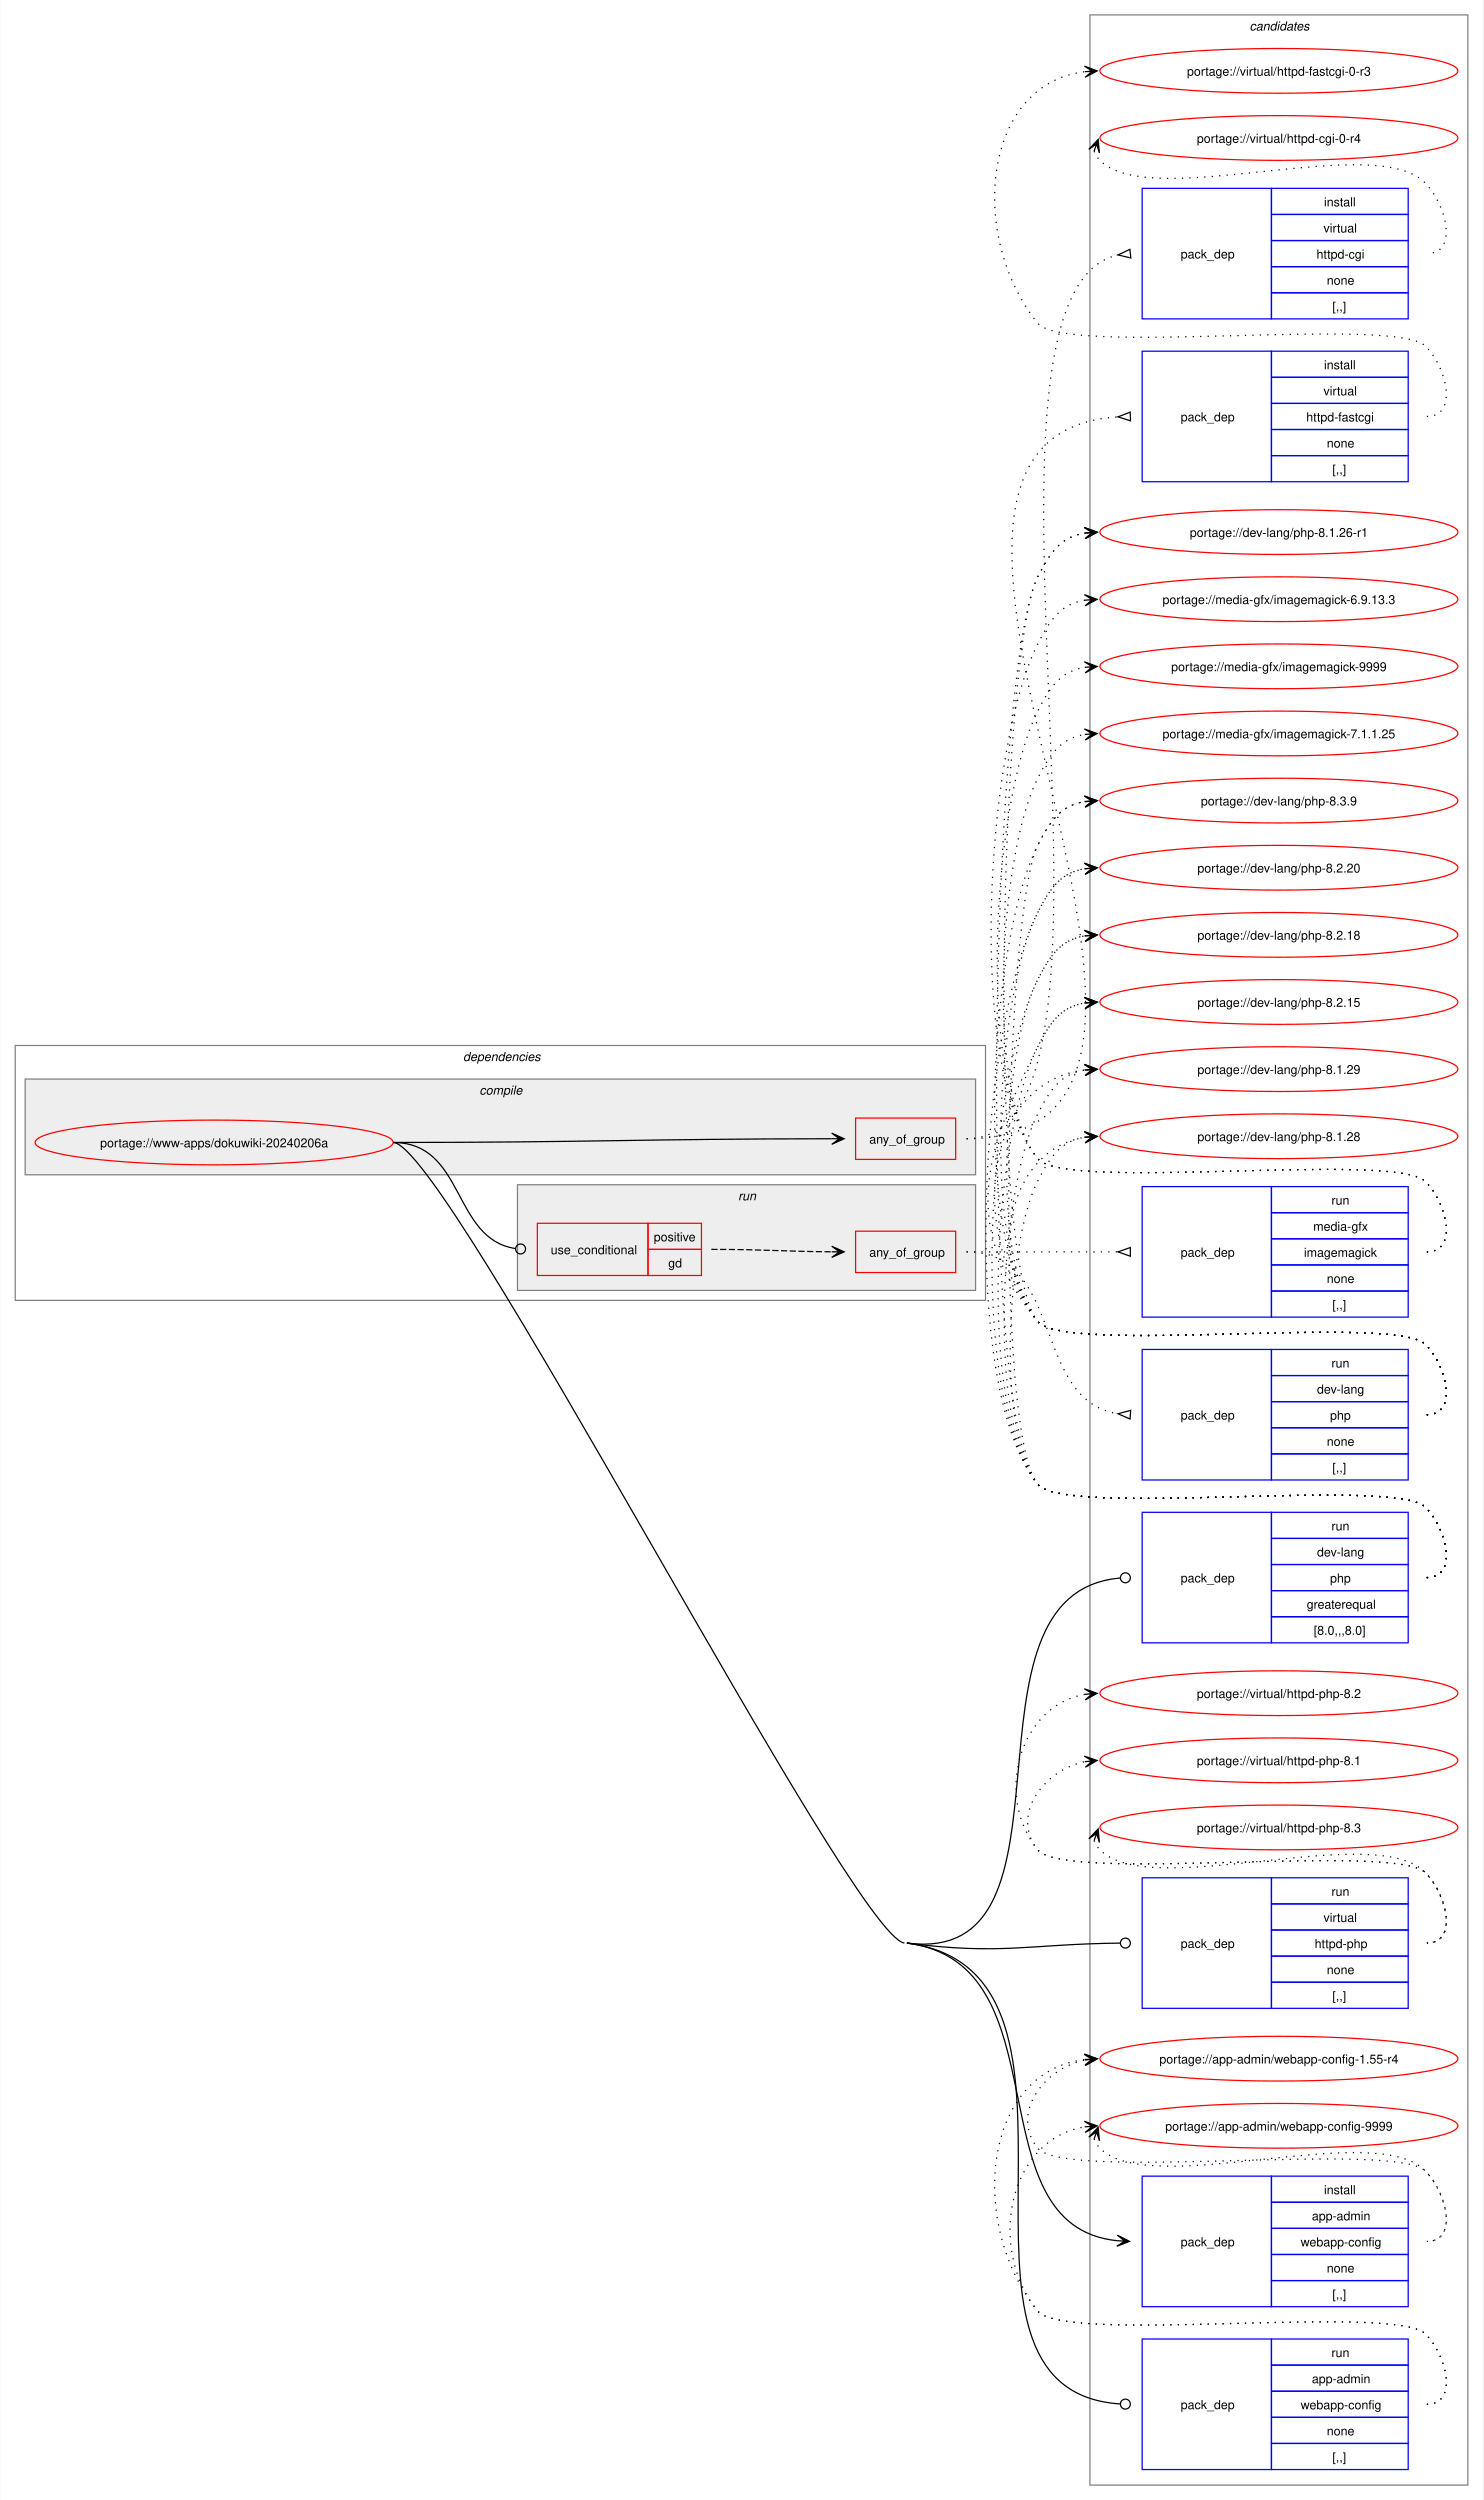
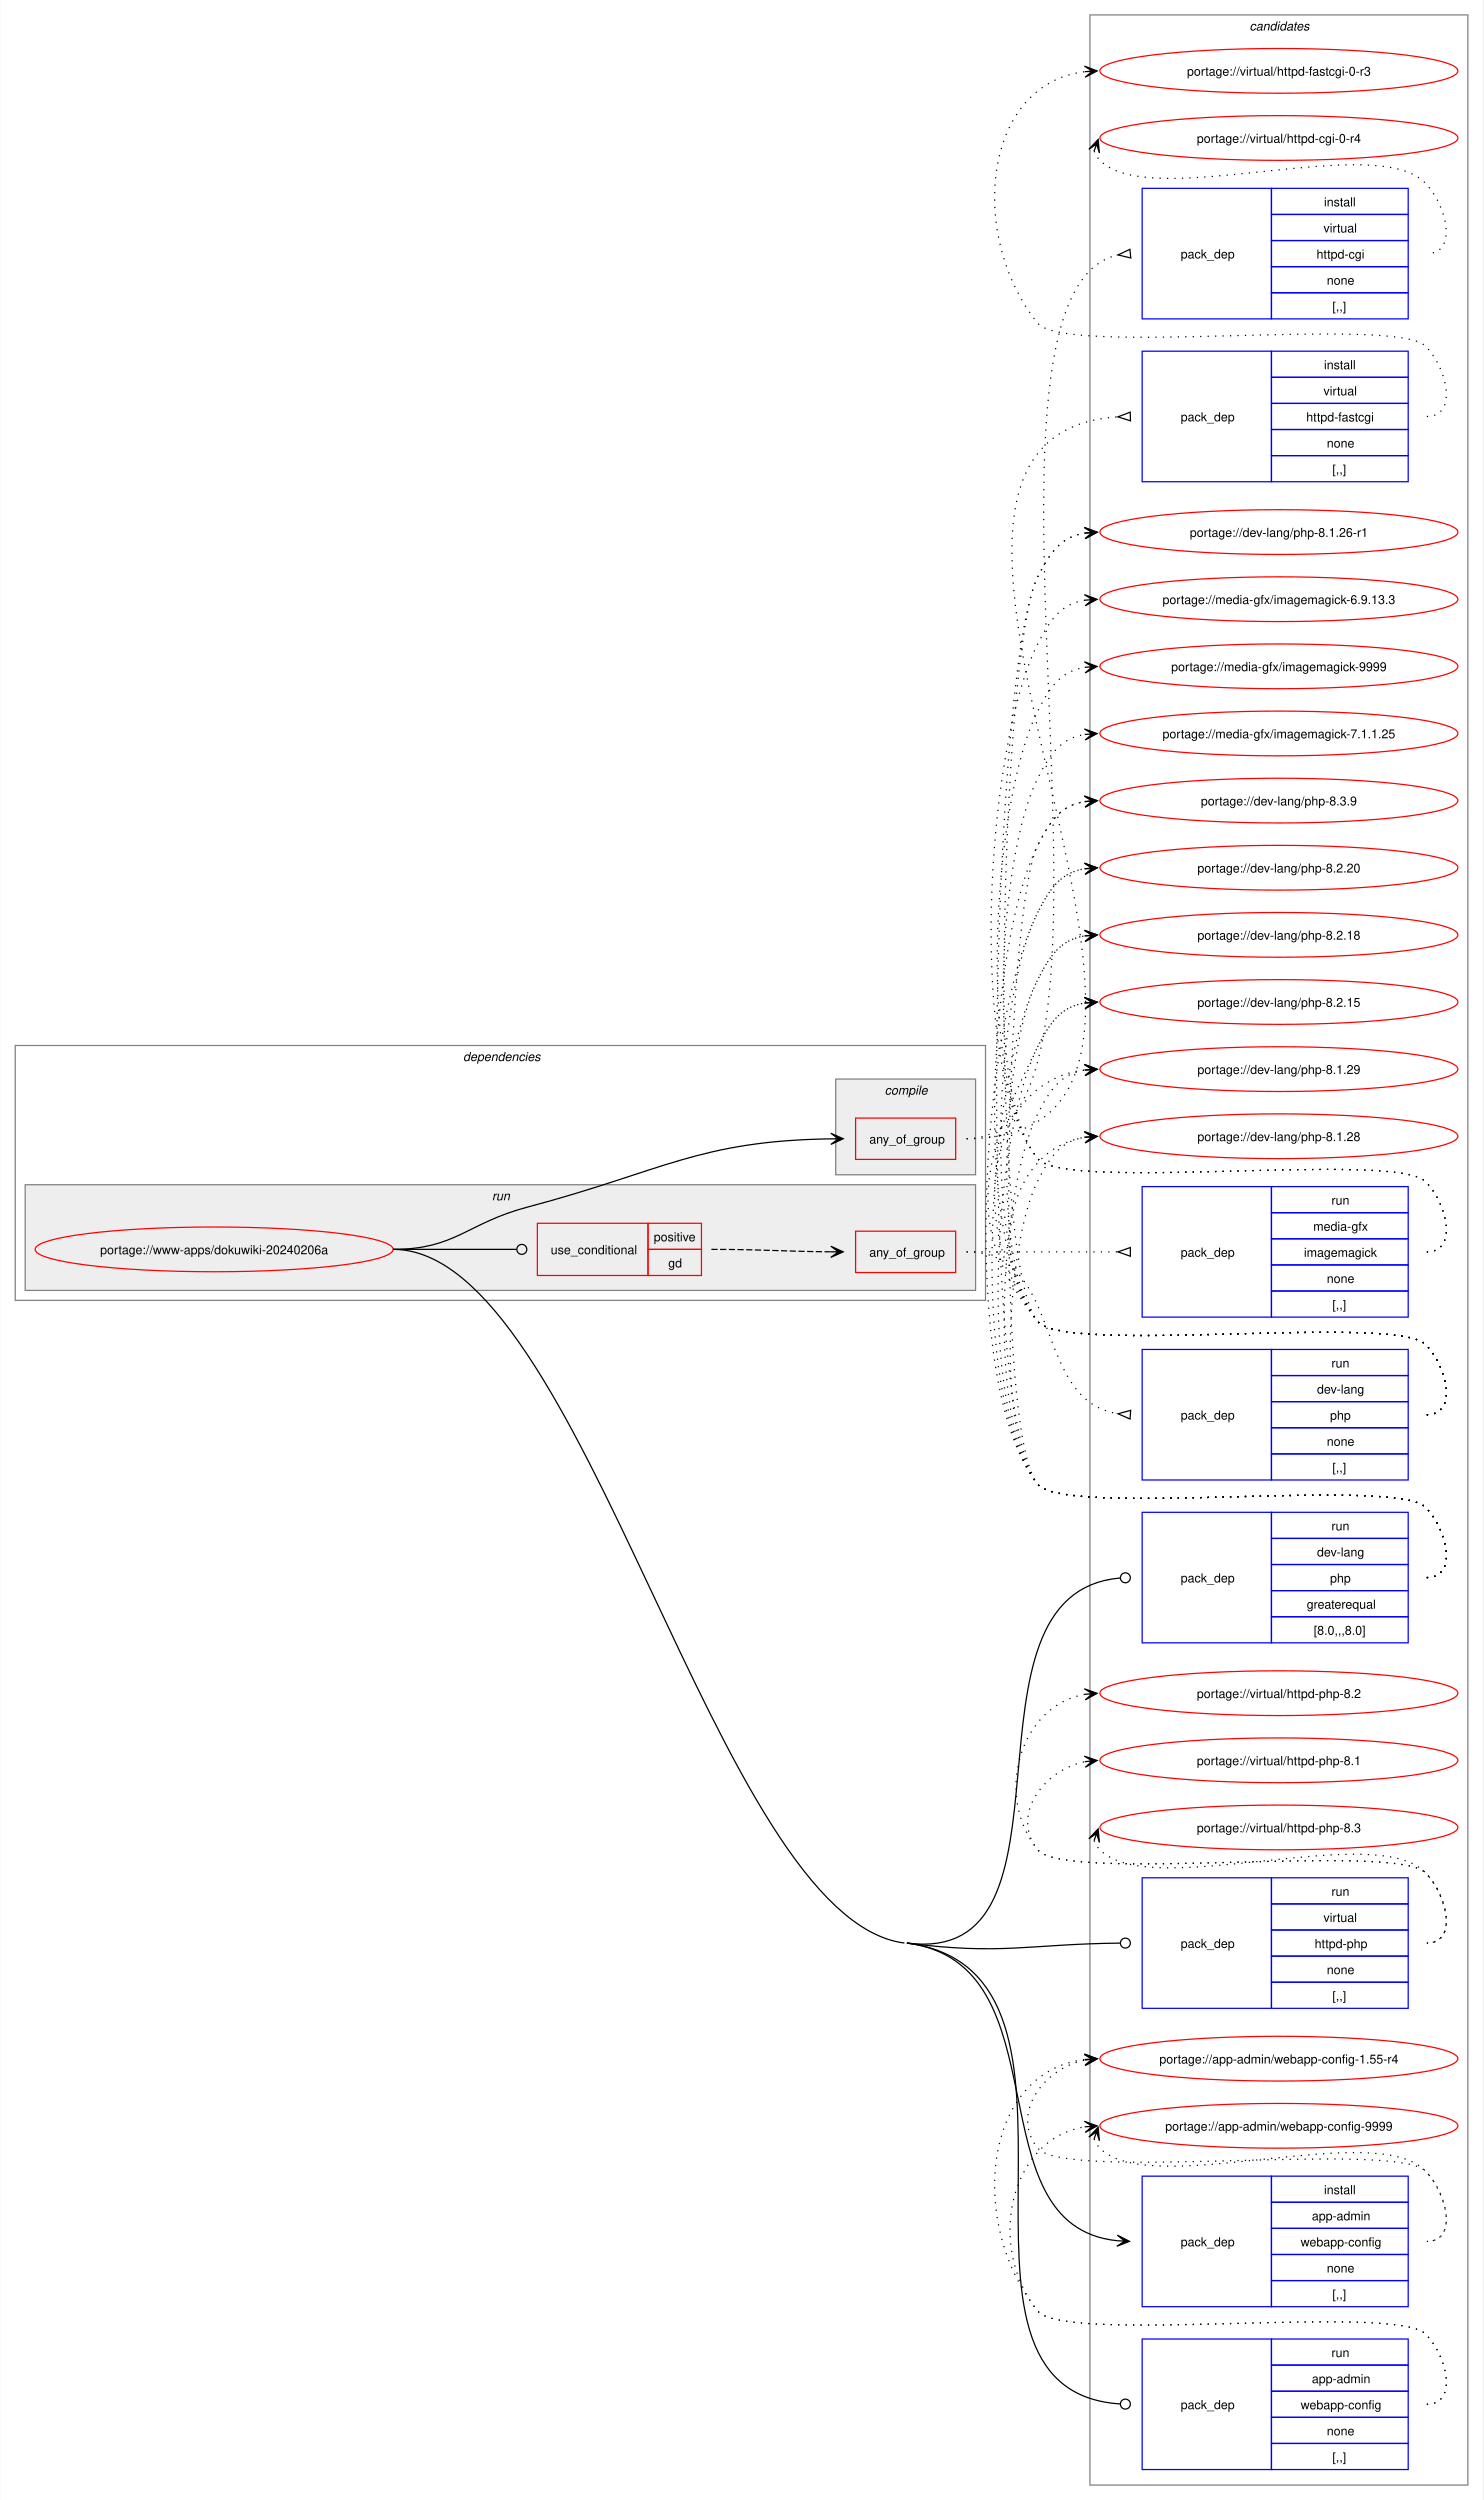
<svg xmlns="http://www.w3.org/2000/svg" xmlns:xlink="http://www.w3.org/1999/xlink" width="1193pt" height="2011pt" viewBox="0.00 0.00 1192.50 2011.00">
  <g id="graph0" class="graph" transform="scale(1 1) rotate(0) translate(4 2007)">
    <polygon fill="white" stroke="none" points="-4,4 -4,-2007 1188.5,-2007 1188.5,4 -4,4" />
    <g id="clust17" class="cluster">
      <polygon fill="none" stroke="gray" points="872.5,-8 872.5,-1995 1176.5,-1995 1176.5,-8 872.5,-8" />
      <text text-anchor="start" x="1000.88" y="-1982.5" font-family="Helvetica,sans-Serif" font-style="italic" font-size="10.00">candidates</text>
    </g>
    <g id="clust2" class="cluster">
      <polygon fill="none" stroke="gray" points="8,-961 8,-1166 788.5,-1166 788.5,-961 8,-961" />
      <text text-anchor="start" x="368.25" y="-1153.5" font-family="Helvetica,sans-Serif" font-style="italic" font-size="10.00">dependencies</text>
    </g>
+     <g id="clust9" class="cluster">
+       <polygon fill="#eeeeee" stroke="gray" points="16,-969 16,-1054 780.5,-1054 780.5,-969 16,-969" />
+       <text text-anchor="start" x="391.5" y="-1041.5" font-family="Helvetica,sans-Serif" font-style="italic" font-size="10.00">run</text>
+     </g>
    <g id="clust3" class="cluster">
-       <polygon fill="#eeeeee" stroke="gray" points="16,-1062 16,-1139 780.5,-1139 780.5,-1062 16,-1062" />
-       <text text-anchor="start" x="381.38" y="-1126.5" font-family="Helvetica,sans-Serif" font-style="italic" font-size="10.00">compile</text>
-     </g>
-     <g id="clust9" class="cluster">
-       <polygon fill="#eeeeee" stroke="gray" points="412,-969 412,-1054 780.5,-1054 780.5,-969 412,-969" />
-       <text text-anchor="start" x="589.5" y="-1041.5" font-family="Helvetica,sans-Serif" font-style="italic" font-size="10.00">run</text>
+       <polygon fill="#eeeeee" stroke="gray" points="668,-1062 668,-1139 780.5,-1139 780.5,-1062 668,-1062" />
+       <text text-anchor="start" x="707.38" y="-1126.5" font-family="Helvetica,sans-Serif" font-style="italic" font-size="10.00">compile</text>
    </g>
    <g id="node1" class="node">
      <g id="a_node1">
        <a xlink:href="../www-apps/dokuwiki-20240206a.svg" xlink:title="portage://www-apps/dokuwiki-20240206a">
-           <ellipse fill="none" stroke="red" cx="168" cy="-1088" rx="144" ry="18" />
-           <text text-anchor="middle" x="168" y="-1084.12" font-family="Helvetica,sans-Serif" font-size="10.00">portage://www-apps/dokuwiki-20240206a</text>
+           <ellipse fill="none" stroke="red" cx="168" cy="-1002" rx="144" ry="18" />
+           <text text-anchor="middle" x="168" y="-998.12" font-family="Helvetica,sans-Serif" font-size="10.00">portage://www-apps/dokuwiki-20240206a</text>
        </a>
      </g>
    </g>
    <g id="node2" class="node">
      <polygon fill="none" stroke="red" points="684,-1074.38 684,-1107.62 764.5,-1107.62 764.5,-1074.38 684,-1074.38" />
      <text text-anchor="start" x="695" y="-1087.12" font-family="Helvetica,sans-Serif" font-size="10.00">any_of_group</text>
    </g>
    <g id="edge3" class="edge">
-       <path fill="none" stroke="black" d="M312,-1088C469.99,-1088 512.25,-1090.86 664.82,-1091" />
-       <polygon fill="black" stroke="black" points="674.78,-1091 664.78,-1095.5 671,-1091 664.78,-1091 664.78,-1091 664.78,-1091 671,-1091 664.78,-1086.5 674.78,-1091" />
+       <path fill="none" stroke="black" d="M312,-1002C362.32,-1002 371.35,-1023.13 420,-1036 528.57,-1064.72 557.37,-1089.36 664.3,-1090.92" />
+       <polygon fill="black" stroke="black" points="674.03,-1090.99 664,-1095.42 670.25,-1090.96 664.03,-1090.92 664.03,-1090.92 664.03,-1090.92 670.25,-1090.96 664.06,-1086.42 674.03,-1090.99" />
    </g>
    <g id="node5" class="node">
      <polygon fill="none" stroke="blue" points="914.5,-151.5 914.5,-256.5 1018.5,-256.5 1018.5,-151.5 914.5,-151.5" />
      <text text-anchor="start" x="945.5" y="-200.12" font-family="Helvetica,sans-Serif" font-size="10.00">pack_dep</text>
      <polygon fill="none" stroke="blue" points="1018.5,-235.5 1018.5,-256.5 1128.5,-256.5 1128.5,-235.5 1018.5,-235.5" />
      <text text-anchor="start" x="1060.75" y="-242" font-family="Helvetica,sans-Serif" font-size="10.00">install</text>
      <polygon fill="none" stroke="blue" points="1018.5,-214.5 1018.5,-235.5 1128.5,-235.5 1128.5,-214.5 1018.5,-214.5" />
      <text text-anchor="start" x="1051" y="-221" font-family="Helvetica,sans-Serif" font-size="10.00">app-admin</text>
      <polygon fill="none" stroke="blue" points="1018.5,-193.5 1018.5,-214.5 1128.5,-214.5 1128.5,-193.5 1018.5,-193.5" />
      <text text-anchor="start" x="1042" y="-200" font-family="Helvetica,sans-Serif" font-size="10.00">webapp-config</text>
      <polygon fill="none" stroke="blue" points="1018.5,-172.5 1018.5,-193.5 1128.5,-193.5 1128.5,-172.5 1018.5,-172.5" />
      <text text-anchor="start" x="1063" y="-179" font-family="Helvetica,sans-Serif" font-size="10.00">none</text>
      <polygon fill="none" stroke="blue" points="1018.5,-151.5 1018.5,-172.5 1128.5,-172.5 1128.5,-151.5 1018.5,-151.5" />
      <text text-anchor="start" x="1067.5" y="-158" font-family="Helvetica,sans-Serif" font-size="10.00">[,,]</text>
    </g>
    <g id="edge4" class="edge">
      <path fill="none" stroke="black" d="M725.25,-444C853.67,-427.34 776.92,-216.88 894.33,-204.56" />
      <polygon fill="black" stroke="black" points="904.28,-204.06 894.52,-209.06 900.51,-204.25 894.3,-204.56 894.3,-204.56 894.3,-204.56 900.51,-204.25 894.07,-200.07 904.28,-204.06" />
    </g>
    <g id="node6" class="node">
      <polygon fill="none" stroke="red" points="428,-981 428,-1023 517,-1023 517,-981 428,-981" />
      <text text-anchor="start" x="438.75" y="-998.12" font-family="Helvetica,sans-Serif" font-size="10.00">use_conditional</text>
      <polygon fill="none" stroke="red" points="517,-1002 517,-1023 560,-1023 560,-1002 517,-1002" />
      <text text-anchor="start" x="521.62" y="-1008.5" font-family="Helvetica,sans-Serif" font-size="10.00">positive</text>
      <polygon fill="none" stroke="red" points="517,-981 517,-1002 560,-1002 560,-981 517,-981" />
      <text text-anchor="start" x="533.25" y="-987.5" font-family="Helvetica,sans-Serif" font-size="10.00">gd</text>
    </g>
    <g id="edge8" class="edge">
-       <path fill="none" stroke="black" d="M312,-1088C369.91,-1088 359.32,-1010.51 410.27,-1002.64" />
-       <ellipse fill="none" stroke="black" cx="414.51" cy="-1002.33" rx="4" ry="4" />
+       <path fill="none" stroke="black" d="M312,-1002C356.91,-1002 370.3,-1002 411.15,-1002" />
+       <ellipse fill="none" stroke="black" cx="415.5" cy="-1002" rx="4" ry="4" />
    </g>
    <g id="node10" class="node">
      <polygon fill="none" stroke="blue" points="914.5,-20.5 914.5,-125.5 1018.5,-125.5 1018.5,-20.5 914.5,-20.5" />
      <text text-anchor="start" x="945.5" y="-69.12" font-family="Helvetica,sans-Serif" font-size="10.00">pack_dep</text>
      <polygon fill="none" stroke="blue" points="1018.5,-104.5 1018.5,-125.5 1128.5,-125.5 1128.5,-104.5 1018.5,-104.5" />
      <text text-anchor="start" x="1066.75" y="-111" font-family="Helvetica,sans-Serif" font-size="10.00">run</text>
      <polygon fill="none" stroke="blue" points="1018.5,-83.5 1018.5,-104.5 1128.5,-104.5 1128.5,-83.5 1018.5,-83.5" />
      <text text-anchor="start" x="1051" y="-90" font-family="Helvetica,sans-Serif" font-size="10.00">app-admin</text>
      <polygon fill="none" stroke="blue" points="1018.5,-62.5 1018.5,-83.5 1128.5,-83.5 1128.5,-62.5 1018.5,-62.5" />
      <text text-anchor="start" x="1042" y="-69" font-family="Helvetica,sans-Serif" font-size="10.00">webapp-config</text>
      <polygon fill="none" stroke="blue" points="1018.5,-41.5 1018.5,-62.5 1128.5,-62.5 1128.5,-41.5 1018.5,-41.5" />
      <text text-anchor="start" x="1063" y="-48" font-family="Helvetica,sans-Serif" font-size="10.00">none</text>
      <polygon fill="none" stroke="blue" points="1018.5,-20.5 1018.5,-41.5 1128.5,-41.5 1128.5,-20.5 1018.5,-20.5" />
      <text text-anchor="start" x="1067.5" y="-27" font-family="Helvetica,sans-Serif" font-size="10.00">[,,]</text>
    </g>
    <g id="edge9" class="edge">
      <path fill="none" stroke="black" d="M725.25,-444C904.03,-420.8 728.22,-84.45 896.67,-73.28" />
      <ellipse fill="none" stroke="black" cx="901" cy="-73.14" rx="4" ry="4" />
-       <path fill="none" stroke="black" d="M312,-1088C354.45,-1088 681.15,-449.46 723.25,-444" />
+       <path fill="none" stroke="black" d="M312,-1002C466.04,-1002 570.49,-463.82 723.25,-444" />
    </g>
    <g id="node11" class="node">
      <polygon fill="none" stroke="blue" points="914.5,-685.5 914.5,-790.5 1018.5,-790.5 1018.5,-685.5 914.5,-685.5" />
      <text text-anchor="start" x="945.5" y="-734.12" font-family="Helvetica,sans-Serif" font-size="10.00">pack_dep</text>
      <polygon fill="none" stroke="blue" points="1018.5,-769.5 1018.5,-790.5 1128.5,-790.5 1128.5,-769.5 1018.5,-769.5" />
      <text text-anchor="start" x="1066.75" y="-776" font-family="Helvetica,sans-Serif" font-size="10.00">run</text>
      <polygon fill="none" stroke="blue" points="1018.5,-748.5 1018.5,-769.5 1128.5,-769.5 1128.5,-748.5 1018.5,-748.5" />
      <text text-anchor="start" x="1055.12" y="-755" font-family="Helvetica,sans-Serif" font-size="10.00">dev-lang</text>
      <polygon fill="none" stroke="blue" points="1018.5,-727.5 1018.5,-748.5 1128.5,-748.5 1128.5,-727.5 1018.5,-727.5" />
      <text text-anchor="start" x="1065.62" y="-734" font-family="Helvetica,sans-Serif" font-size="10.00">php</text>
      <polygon fill="none" stroke="blue" points="1018.5,-706.5 1018.5,-727.5 1128.5,-727.5 1128.5,-706.5 1018.5,-706.5" />
      <text text-anchor="start" x="1046.88" y="-713" font-family="Helvetica,sans-Serif" font-size="10.00">greaterequal</text>
      <polygon fill="none" stroke="blue" points="1018.5,-685.5 1018.5,-706.5 1128.5,-706.5 1128.5,-685.5 1018.5,-685.5" />
      <text text-anchor="start" x="1052.5" y="-692" font-family="Helvetica,sans-Serif" font-size="10.00">[8.0,,,8.0]</text>
    </g>
    <g id="edge10" class="edge">
      <path fill="none" stroke="black" d="M725.25,-444C874.28,-424.66 757.01,-725.87 896.83,-737.65" />
      <ellipse fill="none" stroke="black" cx="901" cy="-737.82" rx="4" ry="4" />
    </g>
    <g id="node12" class="node">
      <polygon fill="none" stroke="blue" points="914.5,-391.5 914.5,-496.5 1018.5,-496.5 1018.5,-391.5 914.5,-391.5" />
      <text text-anchor="start" x="945.5" y="-440.12" font-family="Helvetica,sans-Serif" font-size="10.00">pack_dep</text>
      <polygon fill="none" stroke="blue" points="1018.5,-475.5 1018.5,-496.5 1128.5,-496.5 1128.5,-475.5 1018.5,-475.5" />
      <text text-anchor="start" x="1066.75" y="-482" font-family="Helvetica,sans-Serif" font-size="10.00">run</text>
      <polygon fill="none" stroke="blue" points="1018.5,-454.5 1018.5,-475.5 1128.5,-475.5 1128.5,-454.5 1018.5,-454.5" />
      <text text-anchor="start" x="1060.38" y="-461" font-family="Helvetica,sans-Serif" font-size="10.00">virtual</text>
      <polygon fill="none" stroke="blue" points="1018.5,-433.5 1018.5,-454.5 1128.5,-454.5 1128.5,-433.5 1018.5,-433.5" />
      <text text-anchor="start" x="1053.25" y="-440" font-family="Helvetica,sans-Serif" font-size="10.00">httpd-php</text>
      <polygon fill="none" stroke="blue" points="1018.5,-412.5 1018.5,-433.5 1128.5,-433.5 1128.5,-412.5 1018.5,-412.5" />
      <text text-anchor="start" x="1063" y="-419" font-family="Helvetica,sans-Serif" font-size="10.00">none</text>
      <polygon fill="none" stroke="blue" points="1018.5,-391.5 1018.5,-412.5 1128.5,-412.5 1128.5,-391.5 1018.5,-391.5" />
      <text text-anchor="start" x="1067.5" y="-398" font-family="Helvetica,sans-Serif" font-size="10.00">[,,]</text>
    </g>
    <g id="edge11" class="edge">
      <path fill="none" stroke="black" d="M725.25,-444C801.75,-434.07 823.77,-443.26 896.82,-443.96" />
      <ellipse fill="none" stroke="black" cx="901" cy="-443.98" rx="4" ry="4" />
    </g>
    <g id="node3" class="node">
      <polygon fill="none" stroke="blue" points="914.5,-1750.5 914.5,-1855.5 1018.5,-1855.5 1018.5,-1750.5 914.5,-1750.5" />
      <text text-anchor="start" x="945.5" y="-1799.12" font-family="Helvetica,sans-Serif" font-size="10.00">pack_dep</text>
      <polygon fill="none" stroke="blue" points="1018.5,-1834.5 1018.5,-1855.5 1128.5,-1855.5 1128.5,-1834.5 1018.5,-1834.5" />
      <text text-anchor="start" x="1060.75" y="-1841" font-family="Helvetica,sans-Serif" font-size="10.00">install</text>
      <polygon fill="none" stroke="blue" points="1018.5,-1813.5 1018.5,-1834.5 1128.5,-1834.5 1128.5,-1813.5 1018.5,-1813.5" />
      <text text-anchor="start" x="1060.38" y="-1820" font-family="Helvetica,sans-Serif" font-size="10.00">virtual</text>
      <polygon fill="none" stroke="blue" points="1018.5,-1792.5 1018.5,-1813.5 1128.5,-1813.5 1128.5,-1792.5 1018.5,-1792.5" />
      <text text-anchor="start" x="1054.75" y="-1799" font-family="Helvetica,sans-Serif" font-size="10.00">httpd-cgi</text>
      <polygon fill="none" stroke="blue" points="1018.5,-1771.5 1018.5,-1792.5 1128.5,-1792.5 1128.5,-1771.5 1018.5,-1771.5" />
      <text text-anchor="start" x="1063" y="-1778" font-family="Helvetica,sans-Serif" font-size="10.00">none</text>
      <polygon fill="none" stroke="blue" points="1018.5,-1750.5 1018.5,-1771.5 1128.5,-1771.5 1128.5,-1750.5 1018.5,-1750.5" />
      <text text-anchor="start" x="1067.5" y="-1757" font-family="Helvetica,sans-Serif" font-size="10.00">[,,]</text>
    </g>
    <g id="edge1" class="edge">
      <path fill="none" stroke="black" stroke-dasharray="1,5" d="M773.25,-1091C930.56,-1091 752.91,-1771.37 895.18,-1801.94" />
      <polygon fill="none" stroke="black" points="904.64,-1806.43 895.06,-1801.93 905.36,-1799.47 904.64,-1806.43" />
    </g>
    <g id="node4" class="node">
      <polygon fill="none" stroke="blue" points="914.5,-1619.5 914.5,-1724.5 1018.5,-1724.5 1018.5,-1619.5 914.5,-1619.5" />
      <text text-anchor="start" x="945.5" y="-1668.12" font-family="Helvetica,sans-Serif" font-size="10.00">pack_dep</text>
      <polygon fill="none" stroke="blue" points="1018.5,-1703.5 1018.5,-1724.5 1128.5,-1724.5 1128.5,-1703.5 1018.5,-1703.5" />
      <text text-anchor="start" x="1060.75" y="-1710" font-family="Helvetica,sans-Serif" font-size="10.00">install</text>
      <polygon fill="none" stroke="blue" points="1018.5,-1682.5 1018.5,-1703.5 1128.5,-1703.5 1128.5,-1682.5 1018.5,-1682.5" />
      <text text-anchor="start" x="1060.38" y="-1689" font-family="Helvetica,sans-Serif" font-size="10.00">virtual</text>
      <polygon fill="none" stroke="blue" points="1018.5,-1661.5 1018.5,-1682.5 1128.5,-1682.5 1128.5,-1661.5 1018.5,-1661.5" />
      <text text-anchor="start" x="1046.5" y="-1668" font-family="Helvetica,sans-Serif" font-size="10.00">httpd-fastcgi</text>
      <polygon fill="none" stroke="blue" points="1018.5,-1640.5 1018.5,-1661.5 1128.5,-1661.5 1128.5,-1640.5 1018.5,-1640.5" />
      <text text-anchor="start" x="1063" y="-1647" font-family="Helvetica,sans-Serif" font-size="10.00">none</text>
      <polygon fill="none" stroke="blue" points="1018.5,-1619.5 1018.5,-1640.5 1128.5,-1640.5 1128.5,-1619.5 1018.5,-1619.5" />
      <text text-anchor="start" x="1067.5" y="-1626" font-family="Helvetica,sans-Serif" font-size="10.00">[,,]</text>
    </g>
    <g id="edge2" class="edge">
      <path fill="none" stroke="black" stroke-dasharray="1,5" d="M773.25,-1091C1034.46,-1091 651.42,-1656.22 895.01,-1671.68" />
      <polygon fill="none" stroke="black" points="904.89,-1675.48 895,-1671.68 905.11,-1668.49 904.89,-1675.48" />
    </g>
    <g id="node13" class="node">
      <g id="a_node13">
        <a xlink:href="../virtual/httpd-cgi-0-r4.svg" xlink:title="portage://virtual/httpd-cgi-0-r4">
          <ellipse fill="none" stroke="red" cx="1024.5" cy="-1896" rx="144" ry="18" />
          <text text-anchor="middle" x="1024.5" y="-1892.12" font-family="Helvetica,sans-Serif" font-size="10.00">portage://virtual/httpd-cgi-0-r4</text>
        </a>
      </g>
    </g>
    <g id="edge12" class="edge">
      <path fill="none" stroke="black" stroke-dasharray="1,5" d="M875.87,-1885.45C876.9,-1882.7 878.57,-1879.96 880.5,-1878 921.46,-1836.42 1102.33,-1901.85 1142.5,-1859.5 1159.78,-1841.28 1168.62,-1803 1143.5,-1803" />
      <polygon fill="black" stroke="black" points="879.1,-1894.85 871.59,-1886.86 877.87,-1891.27 875.84,-1885.39 875.84,-1885.39 875.84,-1885.39 877.87,-1891.27 880.1,-1883.93 879.1,-1894.85" />
    </g>
    <g id="node14" class="node">
      <g id="a_node14">
        <a xlink:href="../virtual/httpd-fastcgi-0-r3.svg" xlink:title="portage://virtual/httpd-fastcgi-0-r3">
          <ellipse fill="none" stroke="red" cx="1024.5" cy="-1950" rx="144" ry="18" />
          <text text-anchor="middle" x="1024.5" y="-1946.12" font-family="Helvetica,sans-Serif" font-size="10.00">portage://virtual/httpd-fastcgi-0-r3</text>
        </a>
      </g>
    </g>
    <g id="edge13" class="edge">
      <path fill="none" stroke="black" stroke-dasharray="1,5" d="M1143.5,-1672C1168.62,-1672 1160.1,-1710.59 1142.5,-1728.5 1118.16,-1753.27 852.33,-1719.99 830.5,-1747 774.54,-1816.22 785.62,-1939.37 868.47,-1949.35" />
      <polygon fill="black" stroke="black" points="878.28,-1949.93 868.04,-1953.83 874.51,-1949.71 868.3,-1949.34 868.3,-1949.34 868.3,-1949.34 874.51,-1949.71 868.56,-1944.85 878.28,-1949.93" />
    </g>
    <g id="node15" class="node">
      <g id="a_node15">
        <a xlink:href="../app-admin/webapp-config-9999.svg" xlink:title="portage://app-admin/webapp-config-9999">
          <ellipse fill="none" stroke="red" cx="1024.5" cy="-297" rx="144" ry="18" />
          <text text-anchor="middle" x="1024.5" y="-293.12" font-family="Helvetica,sans-Serif" font-size="10.00">portage://app-admin/webapp-config-9999</text>
        </a>
      </g>
    </g>
    <g id="edge14" class="edge">
      <path fill="none" stroke="black" stroke-dasharray="1,5" d="M875.87,-286.45C876.9,-283.7 878.57,-280.96 880.5,-279 921.46,-237.42 1102.33,-302.85 1142.5,-260.5 1159.78,-242.28 1168.62,-204 1143.5,-204" />
      <polygon fill="black" stroke="black" points="879.1,-295.85 871.59,-287.86 877.87,-292.27 875.84,-286.39 875.84,-286.39 875.84,-286.39 877.87,-292.27 880.1,-284.93 879.1,-295.85" />
    </g>
    <g id="node16" class="node">
      <g id="a_node16">
        <a xlink:href="../app-admin/webapp-config-1.55-r4.svg" xlink:title="portage://app-admin/webapp-config-1.55-r4">
          <ellipse fill="none" stroke="red" cx="1024.5" cy="-351" rx="144" ry="18" />
          <text text-anchor="middle" x="1024.5" y="-347.12" font-family="Helvetica,sans-Serif" font-size="10.00">portage://app-admin/webapp-config-1.55-r4</text>
        </a>
      </g>
    </g>
    <g id="edge15" class="edge">
      <path fill="none" stroke="black" stroke-dasharray="1,5" d="M1143.5,-204C1168.62,-204 1160.1,-242.59 1142.5,-260.5 1118.16,-285.27 852.33,-251.99 830.5,-279 808.45,-306.28 834.82,-343.25 868.77,-349.94" />
      <polygon fill="black" stroke="black" points="878.29,-350.88 867.89,-354.38 874.52,-350.51 868.34,-349.9 868.34,-349.9 868.34,-349.9 874.52,-350.51 868.78,-345.42 878.29,-350.88" />
    </g>
    <g id="node7" class="node">
      <polygon fill="none" stroke="red" points="684,-983.38 684,-1016.62 764.5,-1016.62 764.5,-983.38 684,-983.38" />
      <text text-anchor="start" x="695" y="-996.12" font-family="Helvetica,sans-Serif" font-size="10.00">any_of_group</text>
    </g>
    <g id="edge7" class="edge">
-       <path fill="none" stroke="black" stroke-dasharray="5,2" d="M568,-1002C612.07,-1002 625.78,-1000.31 664.87,-1000.04" />
-       <polygon fill="black" stroke="black" points="674.78,-1000 664.8,-1004.54 671,-1000.02 664.78,-1000.04 664.78,-1000.04 664.78,-1000.04 671,-1000.02 664.77,-995.54 674.78,-1000" />
+       <path fill="none" stroke="black" stroke-dasharray="5,2" d="M568,-1002C611.76,-1002 625.38,-1000.31 664.2,-1000.04" />
+       <polygon fill="black" stroke="black" points="674.03,-1000 664.05,-1004.54 670.25,-1000.02 664.03,-1000.04 664.03,-1000.04 664.03,-1000.04 670.25,-1000.02 664.02,-995.54 674.03,-1000" />
    </g>
    <g id="node8" class="node">
      <polygon fill="none" stroke="blue" points="914.5,-816.5 914.5,-921.5 1018.5,-921.5 1018.5,-816.5 914.5,-816.5" />
      <text text-anchor="start" x="945.5" y="-865.12" font-family="Helvetica,sans-Serif" font-size="10.00">pack_dep</text>
      <polygon fill="none" stroke="blue" points="1018.5,-900.5 1018.5,-921.5 1128.5,-921.5 1128.5,-900.5 1018.5,-900.5" />
      <text text-anchor="start" x="1066.75" y="-907" font-family="Helvetica,sans-Serif" font-size="10.00">run</text>
      <polygon fill="none" stroke="blue" points="1018.5,-879.5 1018.5,-900.5 1128.5,-900.5 1128.5,-879.5 1018.5,-879.5" />
      <text text-anchor="start" x="1055.12" y="-886" font-family="Helvetica,sans-Serif" font-size="10.00">dev-lang</text>
      <polygon fill="none" stroke="blue" points="1018.5,-858.5 1018.5,-879.5 1128.5,-879.5 1128.5,-858.5 1018.5,-858.5" />
      <text text-anchor="start" x="1065.62" y="-865" font-family="Helvetica,sans-Serif" font-size="10.00">php</text>
      <polygon fill="none" stroke="blue" points="1018.5,-837.5 1018.5,-858.5 1128.5,-858.5 1128.5,-837.5 1018.5,-837.5" />
      <text text-anchor="start" x="1063" y="-844" font-family="Helvetica,sans-Serif" font-size="10.00">none</text>
      <polygon fill="none" stroke="blue" points="1018.5,-816.5 1018.5,-837.5 1128.5,-837.5 1128.5,-816.5 1018.5,-816.5" />
      <text text-anchor="start" x="1067.5" y="-823" font-family="Helvetica,sans-Serif" font-size="10.00">[,,]</text>
    </g>
    <g id="edge5" class="edge">
      <path fill="none" stroke="black" stroke-dasharray="1,5" d="M773.25,-1000C852.27,-1000 825.52,-880.51 895.03,-869.77" />
      <polygon fill="none" stroke="black" points="905.26,-872.53 895.03,-869.77 904.74,-865.55 905.26,-872.53" />
    </g>
    <g id="node9" class="node">
      <polygon fill="none" stroke="blue" points="914.5,-947.5 914.5,-1052.5 1018.5,-1052.5 1018.5,-947.5 914.5,-947.5" />
      <text text-anchor="start" x="945.5" y="-996.12" font-family="Helvetica,sans-Serif" font-size="10.00">pack_dep</text>
      <polygon fill="none" stroke="blue" points="1018.5,-1031.5 1018.5,-1052.5 1128.5,-1052.5 1128.5,-1031.5 1018.5,-1031.5" />
      <text text-anchor="start" x="1066.75" y="-1038" font-family="Helvetica,sans-Serif" font-size="10.00">run</text>
      <polygon fill="none" stroke="blue" points="1018.5,-1010.5 1018.5,-1031.5 1128.5,-1031.5 1128.5,-1010.5 1018.5,-1010.5" />
      <text text-anchor="start" x="1052.12" y="-1017" font-family="Helvetica,sans-Serif" font-size="10.00">media-gfx</text>
      <polygon fill="none" stroke="blue" points="1018.5,-989.5 1018.5,-1010.5 1128.5,-1010.5 1128.5,-989.5 1018.5,-989.5" />
      <text text-anchor="start" x="1044.62" y="-996" font-family="Helvetica,sans-Serif" font-size="10.00">imagemagick</text>
      <polygon fill="none" stroke="blue" points="1018.5,-968.5 1018.5,-989.5 1128.5,-989.5 1128.5,-968.5 1018.5,-968.5" />
      <text text-anchor="start" x="1063" y="-975" font-family="Helvetica,sans-Serif" font-size="10.00">none</text>
      <polygon fill="none" stroke="blue" points="1018.5,-947.5 1018.5,-968.5 1128.5,-968.5 1128.5,-947.5 1018.5,-947.5" />
      <text text-anchor="start" x="1067.5" y="-954" font-family="Helvetica,sans-Serif" font-size="10.00">[,,]</text>
    </g>
    <g id="edge6" class="edge">
      <path fill="none" stroke="black" stroke-dasharray="1,5" d="M773.25,-1000C828.35,-1000 844.71,-1000 894.97,-1000" />
      <polygon fill="none" stroke="black" points="905,-1003.5 895,-1000 905,-996.5 905,-1003.5" />
    </g>
    <g id="node17" class="node">
      <g id="a_node17">
        <a xlink:href="../dev-lang/php-8.3.9.svg" xlink:title="portage://dev-lang/php-8.3.9">
          <ellipse fill="none" stroke="red" cx="1024.5" cy="-1363" rx="144" ry="18" />
          <text text-anchor="middle" x="1024.5" y="-1359.12" font-family="Helvetica,sans-Serif" font-size="10.00">portage://dev-lang/php-8.3.9</text>
        </a>
      </g>
    </g>
    <g id="edge16" class="edge">
      <path fill="none" stroke="black" stroke-dasharray="1,5" d="M1143.5,-869C1168.62,-869 1160.1,-907.59 1142.5,-925.5 1118.16,-950.27 852.33,-916.99 830.5,-944 776.99,-1010.19 792.06,-1251.06 830.5,-1327 840.89,-1347.53 849.52,-1359.2 868.54,-1362.21" />
      <polygon fill="black" stroke="black" points="878.28,-1362.91 867.99,-1366.68 874.51,-1362.64 868.31,-1362.2 868.31,-1362.2 868.31,-1362.2 874.51,-1362.64 868.63,-1357.71 878.28,-1362.91" />
    </g>
    <g id="node18" class="node">
      <g id="a_node18">
        <a xlink:href="../dev-lang/php-8.2.20.svg" xlink:title="portage://dev-lang/php-8.2.20">
          <ellipse fill="none" stroke="red" cx="1024.5" cy="-1309" rx="144" ry="18" />
          <text text-anchor="middle" x="1024.5" y="-1305.12" font-family="Helvetica,sans-Serif" font-size="10.00">portage://dev-lang/php-8.2.20</text>
        </a>
      </g>
    </g>
    <g id="edge17" class="edge">
      <path fill="none" stroke="black" stroke-dasharray="1,5" d="M1143.5,-869C1168.62,-869 1160.1,-907.59 1142.5,-925.5 1118.16,-950.27 852.33,-916.99 830.5,-944 784.54,-1000.86 797.48,-1207.77 830.5,-1273 840.89,-1293.53 849.52,-1305.2 868.54,-1308.21" />
      <polygon fill="black" stroke="black" points="878.28,-1308.91 867.99,-1312.68 874.51,-1308.64 868.31,-1308.2 868.31,-1308.2 868.31,-1308.2 874.51,-1308.64 868.63,-1303.71 878.28,-1308.91" />
    </g>
    <g id="node19" class="node">
      <g id="a_node19">
        <a xlink:href="../dev-lang/php-8.2.18.svg" xlink:title="portage://dev-lang/php-8.2.18">
          <ellipse fill="none" stroke="red" cx="1024.5" cy="-1255" rx="144" ry="18" />
          <text text-anchor="middle" x="1024.5" y="-1251.12" font-family="Helvetica,sans-Serif" font-size="10.00">portage://dev-lang/php-8.2.18</text>
        </a>
      </g>
    </g>
    <g id="edge18" class="edge">
      <path fill="none" stroke="black" stroke-dasharray="1,5" d="M1143.5,-869C1168.62,-869 1160.1,-907.59 1142.5,-925.5 1118.16,-950.27 852.33,-916.99 830.5,-944 792.08,-991.52 802.9,-1164.48 830.5,-1219 840.89,-1239.53 849.52,-1251.2 868.54,-1254.21" />
      <polygon fill="black" stroke="black" points="878.28,-1254.91 867.99,-1258.68 874.51,-1254.64 868.31,-1254.2 868.31,-1254.2 868.31,-1254.2 874.51,-1254.64 868.63,-1249.71 878.28,-1254.91" />
    </g>
    <g id="node20" class="node">
      <g id="a_node20">
        <a xlink:href="../dev-lang/php-8.2.15.svg" xlink:title="portage://dev-lang/php-8.2.15">
          <ellipse fill="none" stroke="red" cx="1024.5" cy="-1201" rx="144" ry="18" />
          <text text-anchor="middle" x="1024.5" y="-1197.12" font-family="Helvetica,sans-Serif" font-size="10.00">portage://dev-lang/php-8.2.15</text>
        </a>
      </g>
    </g>
    <g id="edge19" class="edge">
      <path fill="none" stroke="black" stroke-dasharray="1,5" d="M1143.5,-869C1168.62,-869 1160.1,-907.59 1142.5,-925.5 1118.16,-950.27 852.33,-916.99 830.5,-944 768.75,-1020.38 786.14,-1077.37 830.5,-1165 840.89,-1185.53 849.52,-1197.2 868.54,-1200.21" />
      <polygon fill="black" stroke="black" points="878.28,-1200.91 867.99,-1204.68 874.51,-1200.64 868.31,-1200.2 868.31,-1200.2 868.31,-1200.2 874.51,-1200.64 868.63,-1195.71 878.28,-1200.91" />
    </g>
    <g id="node21" class="node">
      <g id="a_node21">
        <a xlink:href="../dev-lang/php-8.1.29.svg" xlink:title="portage://dev-lang/php-8.1.29">
          <ellipse fill="none" stroke="red" cx="1024.5" cy="-1147" rx="144" ry="18" />
          <text text-anchor="middle" x="1024.5" y="-1143.12" font-family="Helvetica,sans-Serif" font-size="10.00">portage://dev-lang/php-8.1.29</text>
        </a>
      </g>
    </g>
    <g id="edge20" class="edge">
      <path fill="none" stroke="black" stroke-dasharray="1,5" d="M1143.5,-869C1168.62,-869 1160.1,-907.59 1142.5,-925.5 1118.16,-950.27 852.33,-916.99 830.5,-944 774.54,-1013.22 785.62,-1136.37 868.47,-1146.35" />
      <polygon fill="black" stroke="black" points="878.28,-1146.93 868.04,-1150.83 874.51,-1146.71 868.3,-1146.34 868.3,-1146.34 868.3,-1146.34 874.51,-1146.71 868.56,-1141.85 878.28,-1146.93" />
    </g>
    <g id="node22" class="node">
      <g id="a_node22">
        <a xlink:href="../dev-lang/php-8.1.28.svg" xlink:title="portage://dev-lang/php-8.1.28">
          <ellipse fill="none" stroke="red" cx="1024.5" cy="-1093" rx="144" ry="18" />
          <text text-anchor="middle" x="1024.5" y="-1089.12" font-family="Helvetica,sans-Serif" font-size="10.00">portage://dev-lang/php-8.1.28</text>
        </a>
      </g>
    </g>
    <g id="edge21" class="edge">
      <path fill="none" stroke="black" stroke-dasharray="1,5" d="M1143.5,-869C1168.62,-869 1160.1,-907.59 1142.5,-925.5 1118.16,-950.27 852.33,-916.99 830.5,-944 789.07,-995.25 807.46,-1082.75 868.48,-1092.17" />
      <polygon fill="black" stroke="black" points="878.29,-1092.91 867.98,-1096.65 874.51,-1092.63 868.31,-1092.16 868.31,-1092.16 868.31,-1092.16 874.51,-1092.63 868.65,-1087.67 878.29,-1092.91" />
    </g>
    <g id="node23" class="node">
      <g id="a_node23">
        <a xlink:href="../dev-lang/php-8.1.26-r1.svg" xlink:title="portage://dev-lang/php-8.1.26-r1">
          <ellipse fill="none" stroke="red" cx="1024.5" cy="-1579" rx="144" ry="18" />
          <text text-anchor="middle" x="1024.5" y="-1575.12" font-family="Helvetica,sans-Serif" font-size="10.00">portage://dev-lang/php-8.1.26-r1</text>
        </a>
      </g>
    </g>
    <g id="edge22" class="edge">
      <path fill="none" stroke="black" stroke-dasharray="1,5" d="M1143.5,-869C1168.62,-869 1160.1,-907.59 1142.5,-925.5 1118.16,-950.27 852.33,-916.99 830.5,-944 788.66,-995.76 800.44,-1483.62 830.5,-1543 840.89,-1563.53 849.52,-1575.2 868.54,-1578.21" />
      <polygon fill="black" stroke="black" points="878.28,-1578.91 867.99,-1582.68 874.51,-1578.64 868.31,-1578.2 868.31,-1578.2 868.31,-1578.2 874.51,-1578.64 868.63,-1573.71 878.28,-1578.91" />
    </g>
    <g id="node24" class="node">
      <g id="a_node24">
        <a xlink:href="../media-gfx/imagemagick-9999.svg" xlink:title="portage://media-gfx/imagemagick-9999">
          <ellipse fill="none" stroke="red" cx="1024.5" cy="-1471" rx="144" ry="18" />
          <text text-anchor="middle" x="1024.5" y="-1467.12" font-family="Helvetica,sans-Serif" font-size="10.00">portage://media-gfx/imagemagick-9999</text>
        </a>
      </g>
    </g>
    <g id="edge23" class="edge">
      <path fill="none" stroke="black" stroke-dasharray="1,5" d="M1143.5,-1000C1168.62,-1000 1160.1,-1038.59 1142.5,-1056.5 1118.16,-1081.27 852.33,-1047.99 830.5,-1075 780.21,-1137.21 794.37,-1363.62 830.5,-1435 840.89,-1455.53 849.52,-1467.2 868.54,-1470.21" />
      <polygon fill="black" stroke="black" points="878.28,-1470.91 867.99,-1474.68 874.51,-1470.64 868.31,-1470.2 868.31,-1470.2 868.31,-1470.2 874.51,-1470.64 868.63,-1465.71 878.28,-1470.91" />
    </g>
    <g id="node25" class="node">
      <g id="a_node25">
        <a xlink:href="../media-gfx/imagemagick-7.1.1.25.svg" xlink:title="portage://media-gfx/imagemagick-7.1.1.25">
          <ellipse fill="none" stroke="red" cx="1024.5" cy="-1417" rx="144" ry="18" />
          <text text-anchor="middle" x="1024.5" y="-1413.12" font-family="Helvetica,sans-Serif" font-size="10.00">portage://media-gfx/imagemagick-7.1.1.25</text>
        </a>
      </g>
    </g>
    <g id="edge24" class="edge">
      <path fill="none" stroke="black" stroke-dasharray="1,5" d="M1143.5,-1000C1168.62,-1000 1160.1,-1038.59 1142.5,-1056.5 1118.16,-1081.27 852.33,-1047.99 830.5,-1075 787.75,-1127.88 799.79,-1320.33 830.5,-1381 840.89,-1401.53 849.52,-1413.2 868.54,-1416.21" />
      <polygon fill="black" stroke="black" points="878.28,-1416.91 867.99,-1420.68 874.51,-1416.64 868.31,-1416.2 868.31,-1416.2 868.31,-1416.2 874.51,-1416.64 868.63,-1411.71 878.28,-1416.91" />
    </g>
    <g id="node26" class="node">
      <g id="a_node26">
        <a xlink:href="../media-gfx/imagemagick-6.9.13.3.svg" xlink:title="portage://media-gfx/imagemagick-6.9.13.3">
          <ellipse fill="none" stroke="red" cx="1024.5" cy="-1525" rx="144" ry="18" />
          <text text-anchor="middle" x="1024.5" y="-1521.12" font-family="Helvetica,sans-Serif" font-size="10.00">portage://media-gfx/imagemagick-6.9.13.3</text>
        </a>
      </g>
    </g>
    <g id="edge25" class="edge">
      <path fill="none" stroke="black" stroke-dasharray="1,5" d="M1143.5,-1000C1168.62,-1000 1160.1,-1038.59 1142.5,-1056.5 1118.16,-1081.27 852.33,-1047.99 830.5,-1075 772.66,-1146.55 788.95,-1406.92 830.5,-1489 840.89,-1509.53 849.52,-1521.2 868.54,-1524.21" />
      <polygon fill="black" stroke="black" points="878.28,-1524.91 867.99,-1528.68 874.51,-1524.64 868.31,-1524.2 868.31,-1524.2 868.31,-1524.2 874.51,-1524.64 868.63,-1519.71 878.28,-1524.91" />
    </g>
    <g id="edge26" class="edge">
      <path fill="none" stroke="black" stroke-dasharray="1,5" d="M1143.5,-73C1168.62,-73 1160.1,-111.59 1142.5,-129.5 1118.16,-154.27 852.33,-120.99 830.5,-148 789.07,-199.25 807.46,-286.75 868.48,-296.17" />
      <polygon fill="black" stroke="black" points="878.29,-296.91 867.98,-300.65 874.51,-296.63 868.31,-296.16 868.31,-296.16 868.31,-296.16 874.51,-296.63 868.65,-291.67 878.29,-296.91" />
    </g>
    <g id="edge27" class="edge">
      <path fill="none" stroke="black" stroke-dasharray="1,5" d="M1143.5,-73C1168.62,-73 1160.1,-111.59 1142.5,-129.5 1118.16,-154.27 852.33,-120.99 830.5,-148 774.54,-217.22 785.62,-340.37 868.47,-350.35" />
      <polygon fill="black" stroke="black" points="878.28,-350.93 868.04,-354.83 874.51,-350.71 868.3,-350.34 868.3,-350.34 868.3,-350.34 874.51,-350.71 868.56,-345.85 878.28,-350.93" />
    </g>
    <g id="edge28" class="edge">
      <path fill="none" stroke="black" stroke-dasharray="1,5" d="M1143.5,-738C1168.62,-738 1160.1,-776.59 1142.5,-794.5 1118.16,-819.27 852.33,-785.99 830.5,-813 794.6,-857.41 804.71,-1276.04 830.5,-1327 840.89,-1347.53 849.52,-1359.2 868.54,-1362.21" />
      <polygon fill="black" stroke="black" points="878.28,-1362.91 867.99,-1366.68 874.51,-1362.64 868.31,-1362.2 868.31,-1362.2 868.31,-1362.2 874.51,-1362.64 868.63,-1357.71 878.28,-1362.91" />
    </g>
    <g id="edge29" class="edge">
      <path fill="none" stroke="black" stroke-dasharray="1,5" d="M1143.5,-738C1168.62,-738 1160.1,-776.59 1142.5,-794.5 1118.16,-819.27 852.33,-785.99 830.5,-813 766.24,-892.49 784.33,-1181.8 830.5,-1273 840.89,-1293.53 849.52,-1305.2 868.54,-1308.21" />
      <polygon fill="black" stroke="black" points="878.28,-1308.91 867.99,-1312.68 874.51,-1308.64 868.31,-1308.2 868.31,-1308.2 868.31,-1308.2 874.51,-1308.64 868.63,-1303.71 878.28,-1308.91" />
    </g>
    <g id="edge30" class="edge">
      <path fill="none" stroke="black" stroke-dasharray="1,5" d="M1143.5,-738C1168.62,-738 1160.1,-776.59 1142.5,-794.5 1118.16,-819.27 852.33,-785.99 830.5,-813 773.78,-883.16 789.75,-1138.5 830.5,-1219 840.89,-1239.53 849.52,-1251.2 868.54,-1254.21" />
      <polygon fill="black" stroke="black" points="878.28,-1254.91 867.99,-1258.68 874.51,-1254.64 868.31,-1254.2 868.31,-1254.2 868.31,-1254.2 874.51,-1254.64 868.63,-1249.71 878.28,-1254.91" />
    </g>
    <g id="edge31" class="edge">
      <path fill="none" stroke="black" stroke-dasharray="1,5" d="M1143.5,-738C1168.62,-738 1160.1,-776.59 1142.5,-794.5 1118.16,-819.27 852.33,-785.99 830.5,-813 781.32,-873.83 795.17,-1095.21 830.5,-1165 840.89,-1185.53 849.52,-1197.2 868.54,-1200.21" />
      <polygon fill="black" stroke="black" points="878.28,-1200.91 867.99,-1204.68 874.51,-1200.64 868.31,-1200.2 868.31,-1200.2 868.31,-1200.2 874.51,-1200.64 868.63,-1195.71 878.28,-1200.91" />
    </g>
    <g id="edge32" class="edge">
      <path fill="none" stroke="black" stroke-dasharray="1,5" d="M1143.5,-738C1168.62,-738 1160.1,-776.59 1142.5,-794.5 1118.16,-819.27 852.33,-785.99 830.5,-813 788.87,-864.5 800.59,-1051.92 830.5,-1111 840.89,-1131.53 849.52,-1143.2 868.54,-1146.21" />
      <polygon fill="black" stroke="black" points="878.28,-1146.91 867.99,-1150.68 874.51,-1146.64 868.31,-1146.2 868.31,-1146.2 868.31,-1146.2 874.51,-1146.64 868.63,-1141.71 878.28,-1146.91" />
    </g>
    <g id="edge33" class="edge">
      <path fill="none" stroke="black" stroke-dasharray="1,5" d="M1143.5,-738C1168.62,-738 1160.1,-776.59 1142.5,-794.5 1118.16,-819.27 852.33,-785.99 830.5,-813 796.41,-855.17 806.01,-1008.62 830.5,-1057 840.89,-1077.53 849.52,-1089.2 868.54,-1092.21" />
      <polygon fill="black" stroke="black" points="878.28,-1092.91 867.99,-1096.68 874.51,-1092.64 868.31,-1092.2 868.31,-1092.2 868.31,-1092.2 874.51,-1092.64 868.63,-1087.71 878.28,-1092.91" />
    </g>
    <g id="edge34" class="edge">
      <path fill="none" stroke="black" stroke-dasharray="1,5" d="M1143.5,-738C1168.62,-738 1160.1,-776.59 1142.5,-794.5 1118.16,-819.27 852.33,-785.99 830.5,-813 779.51,-876.08 793.87,-1470.63 830.5,-1543 840.89,-1563.53 849.52,-1575.2 868.54,-1578.21" />
      <polygon fill="black" stroke="black" points="878.28,-1578.91 867.99,-1582.68 874.51,-1578.64 868.31,-1578.2 868.31,-1578.2 868.31,-1578.2 874.51,-1578.64 868.63,-1573.71 878.28,-1578.91" />
    </g>
    <g id="node27" class="node">
      <g id="a_node27">
        <a xlink:href="../virtual/httpd-php-8.3.svg" xlink:title="portage://virtual/httpd-php-8.3">
          <ellipse fill="none" stroke="red" cx="1024.5" cy="-537" rx="144" ry="18" />
          <text text-anchor="middle" x="1024.5" y="-533.12" font-family="Helvetica,sans-Serif" font-size="10.00">portage://virtual/httpd-php-8.3</text>
        </a>
      </g>
    </g>
    <g id="edge35" class="edge">
      <path fill="none" stroke="black" stroke-dasharray="1,5" d="M875.87,-526.45C876.9,-523.7 878.57,-520.96 880.5,-519 921.46,-477.42 1102.33,-542.85 1142.5,-500.5 1159.78,-482.28 1168.62,-444 1143.5,-444" />
      <polygon fill="black" stroke="black" points="879.1,-535.85 871.59,-527.86 877.87,-532.27 875.84,-526.39 875.84,-526.39 875.84,-526.39 877.87,-532.27 880.1,-524.93 879.1,-535.85" />
    </g>
    <g id="node28" class="node">
      <g id="a_node28">
        <a xlink:href="../virtual/httpd-php-8.2.svg" xlink:title="portage://virtual/httpd-php-8.2">
          <ellipse fill="none" stroke="red" cx="1024.5" cy="-645" rx="144" ry="18" />
          <text text-anchor="middle" x="1024.5" y="-641.12" font-family="Helvetica,sans-Serif" font-size="10.00">portage://virtual/httpd-php-8.2</text>
        </a>
      </g>
    </g>
    <g id="edge36" class="edge">
      <path fill="none" stroke="black" stroke-dasharray="1,5" d="M1143.5,-444C1168.62,-444 1160.1,-482.59 1142.5,-500.5 1118.16,-525.27 852.33,-491.99 830.5,-519 795.09,-562.81 816.33,-635.22 868.63,-644.1" />
      <polygon fill="black" stroke="black" points="878.29,-644.9 867.95,-648.56 874.52,-644.59 868.32,-644.07 868.32,-644.07 868.32,-644.07 874.52,-644.59 868.69,-639.59 878.29,-644.9" />
    </g>
    <g id="node29" class="node">
      <g id="a_node29">
        <a xlink:href="../virtual/httpd-php-8.1.svg" xlink:title="portage://virtual/httpd-php-8.1">
          <ellipse fill="none" stroke="red" cx="1024.5" cy="-591" rx="144" ry="18" />
          <text text-anchor="middle" x="1024.5" y="-587.12" font-family="Helvetica,sans-Serif" font-size="10.00">portage://virtual/httpd-php-8.1</text>
        </a>
      </g>
    </g>
    <g id="edge37" class="edge">
      <path fill="none" stroke="black" stroke-dasharray="1,5" d="M1143.5,-444C1168.62,-444 1160.1,-482.59 1142.5,-500.5 1118.16,-525.27 852.33,-491.99 830.5,-519 808.45,-546.28 834.82,-583.25 868.77,-589.94" />
      <polygon fill="black" stroke="black" points="878.29,-590.88 867.89,-594.38 874.52,-590.51 868.34,-589.9 868.34,-589.9 868.34,-589.9 874.52,-590.51 868.78,-585.42 878.29,-590.88" />
    </g>
  </g>
</svg>
